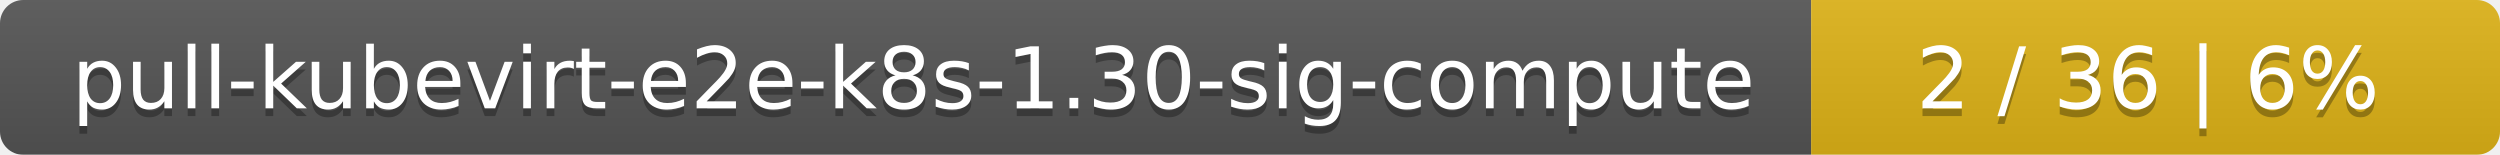
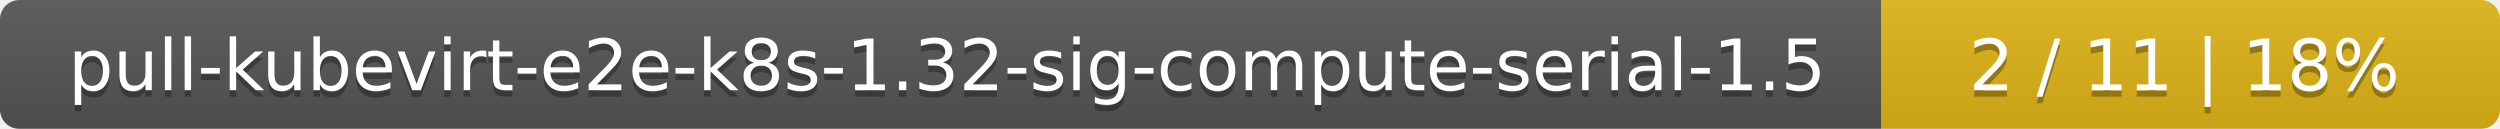
- <svg xmlns="http://www.w3.org/2000/svg" width="323" height="20">
+ <svg xmlns="http://www.w3.org/2000/svg" width="388" height="20">
  <linearGradient id="smooth" x2="0" y2="100%">
    <stop offset="0" stop-color="#bbb" stop-opacity=".1" />
    <stop offset="1" stop-opacity=".1" />
  </linearGradient>
  <mask id="round">
-     <rect width="323" height="20" rx="3" fill="#fff" />
+     <rect width="388" height="20" rx="3" fill="#fff" />
  </mask>
  <g mask="url(#round)">
-     <rect width="234" height="20" fill="#555" />
-     <rect x="234" width="89" height="20" fill="#dfb317" />
-     <rect width="323" height="20" fill="url(#smooth)" />
+     <rect width="292" height="20" fill="#555" />
+     <rect x="292" width="96" height="20" fill="#dfb317" />
+     <rect width="388" height="20" fill="url(#smooth)" />
  </g>
  <g fill="#fff" text-anchor="middle" font-family="DejaVu Sans,Verdana,Geneva,sans-serif" font-size="11">
-     <text x="118" y="15" fill="#010101" fill-opacity=".3">pull-kubevirt-e2e-k8s-1.30-sig-compute</text>
-     <text x="118" y="14">pull-kubevirt-e2e-k8s-1.30-sig-compute</text>
-     <text x="277.5" y="15" fill="#010101" fill-opacity=".3">2 / 36    |    6%</text>
-     <text x="277.5" y="14">2 / 36    |    6%</text>
+     <text x="147" y="15" fill="#010101" fill-opacity=".3">pull-kubevirt-e2e-k8s-1.32-sig-compute-serial-1.5</text>
+     <text x="147" y="14">pull-kubevirt-e2e-k8s-1.32-sig-compute-serial-1.5</text>
+     <text x="339" y="15" fill="#010101" fill-opacity=".3">2 / 11    |    18%</text>
+     <text x="339" y="14">2 / 11    |    18%</text>
  </g>
</svg>
